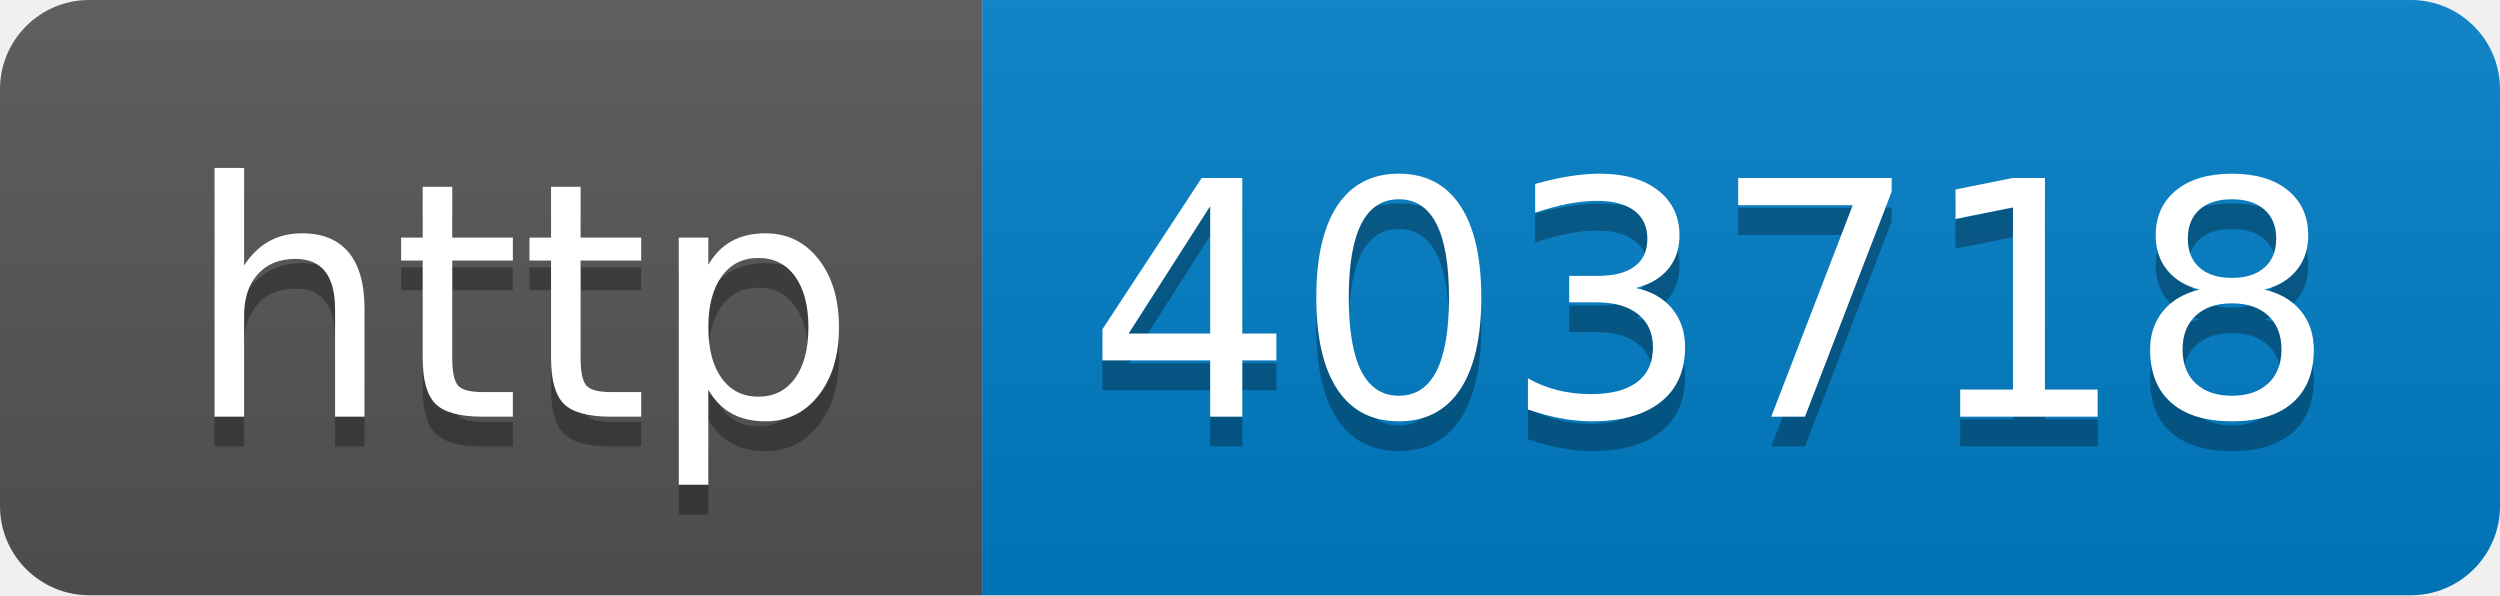
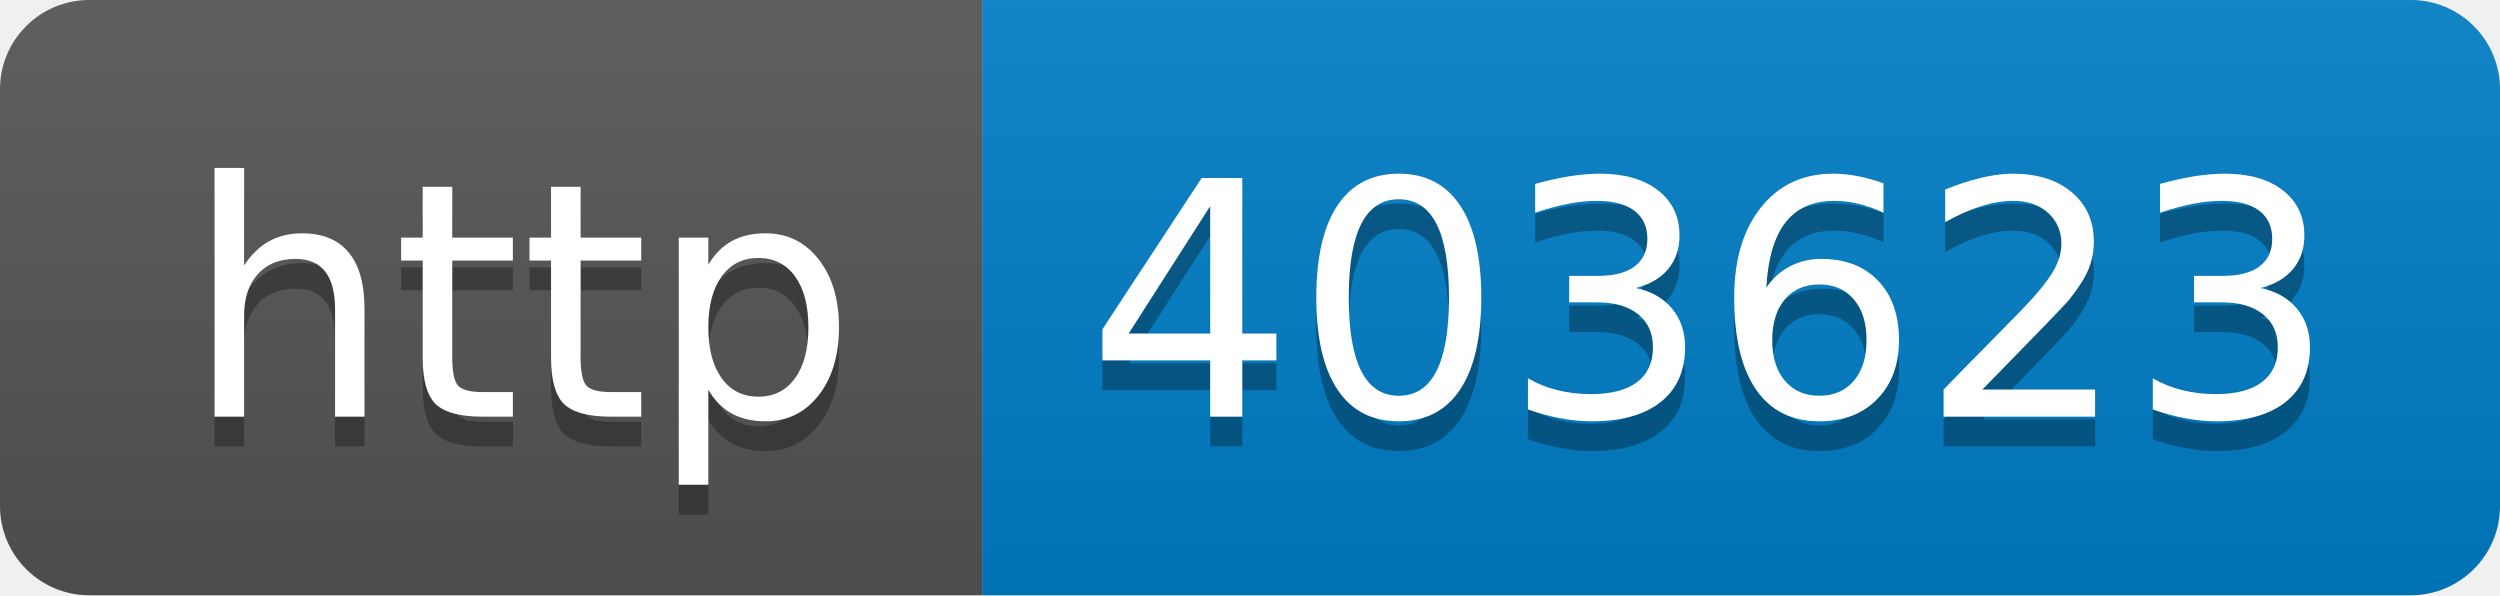
- <svg xmlns="http://www.w3.org/2000/svg" width="84" height="20" role="img" aria-label="http: 403718">
+ <svg xmlns="http://www.w3.org/2000/svg" width="84" height="20" role="img" aria-label="http: 403623">
  <linearGradient id="s" x2="0" y2="100%">
    <stop offset="0" stop-color="#bbb" stop-opacity=".1" />
    <stop offset="1" stop-opacity=".1" />
  </linearGradient>
  <clipPath id="r">
    <rect width="84" height="20" rx="3" fill="#fff" />
  </clipPath>
  <g clip-path="url(#r)">
    <rect width="33" height="20" fill="#555" />
    <rect x="33" width="51" height="20" fill="#007ec6" />
    <rect width="84" height="20" fill="url(#s)" />
  </g>
  <g fill="#fff" text-anchor="middle" font-family="Verdana,Geneva,DejaVu Sans,sans-serif" text-rendering="geometricPrecision" font-size="110">
    <text aria-hidden="true" x="175" y="150" fill="#010101" fill-opacity=".3" transform="scale(.1)" textLength="230">http</text>
    <text x="175" y="140" transform="scale(.1)" fill="#fff" textLength="230">http</text>
-     <text aria-hidden="true" x="575" y="150" fill="#010101" fill-opacity=".3" transform="scale(.1)" textLength="410">403718</text>
-     <text x="575" y="140" transform="scale(.1)" fill="#fff" textLength="410">403718</text>
+     <text aria-hidden="true" x="575" y="150" fill="#010101" fill-opacity=".3" transform="scale(.1)" textLength="410">403623</text>
+     <text x="575" y="140" transform="scale(.1)" fill="#fff" textLength="410">403623</text>
  </g>
</svg>
